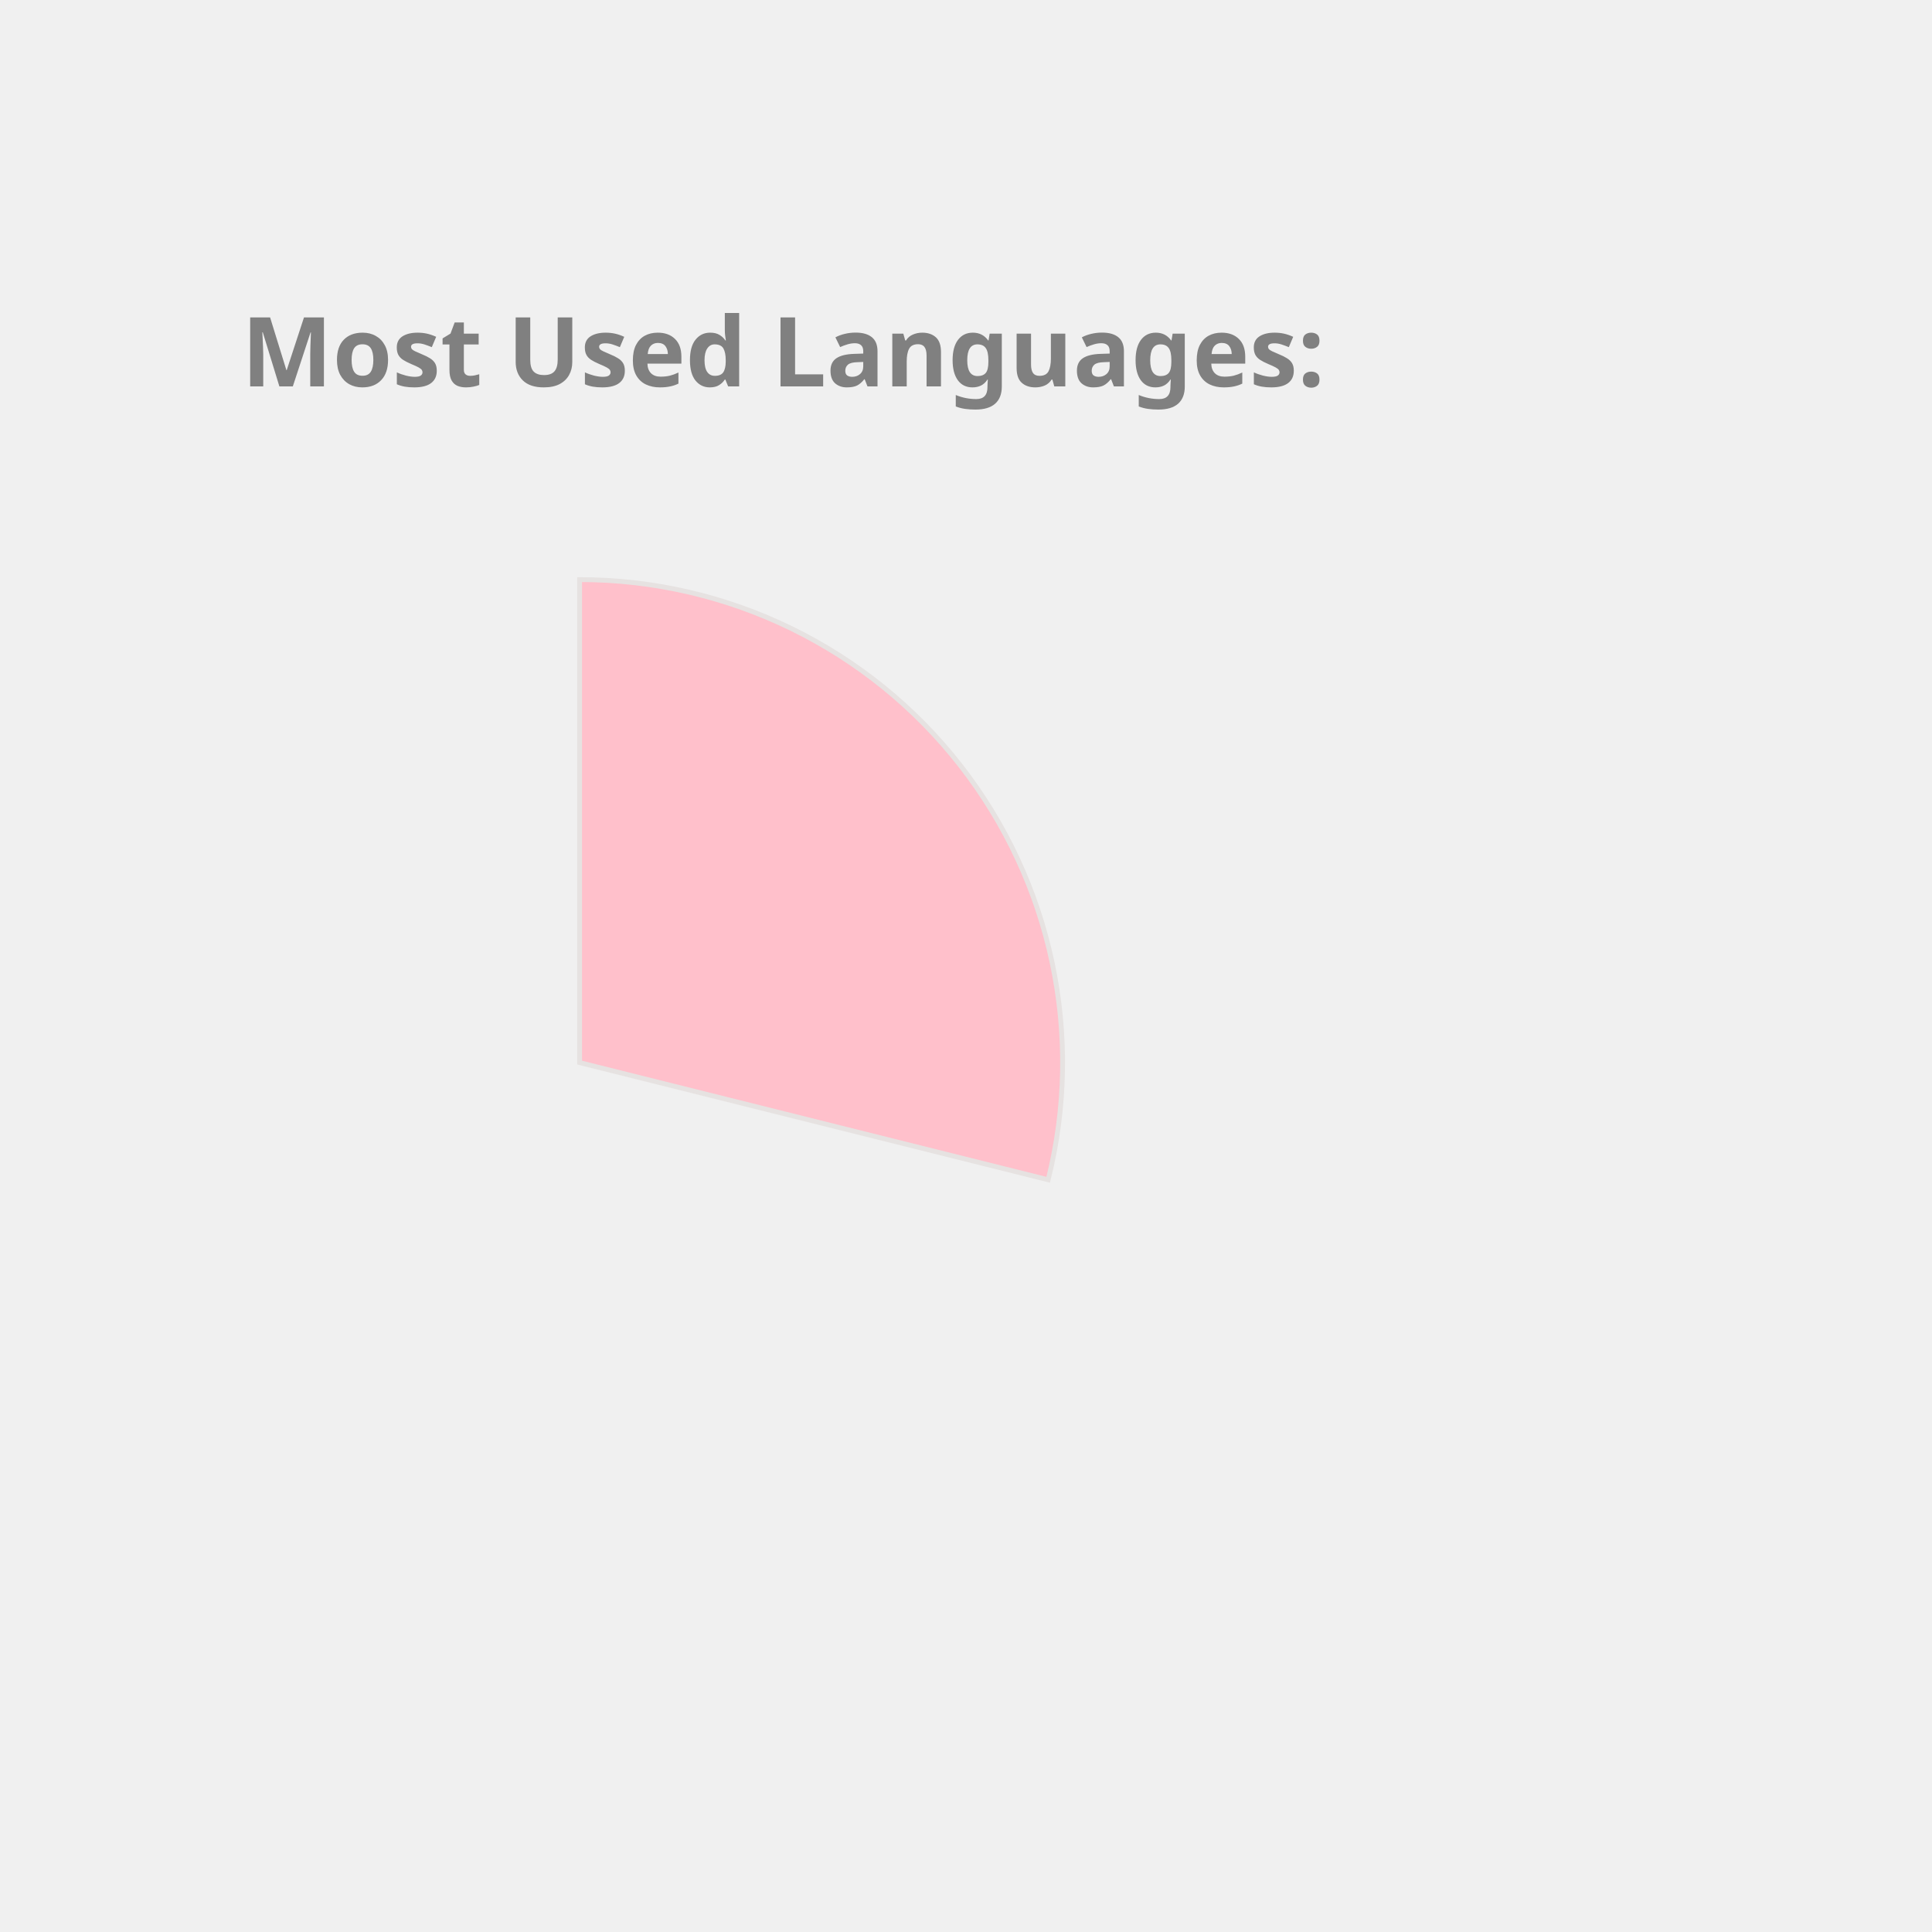
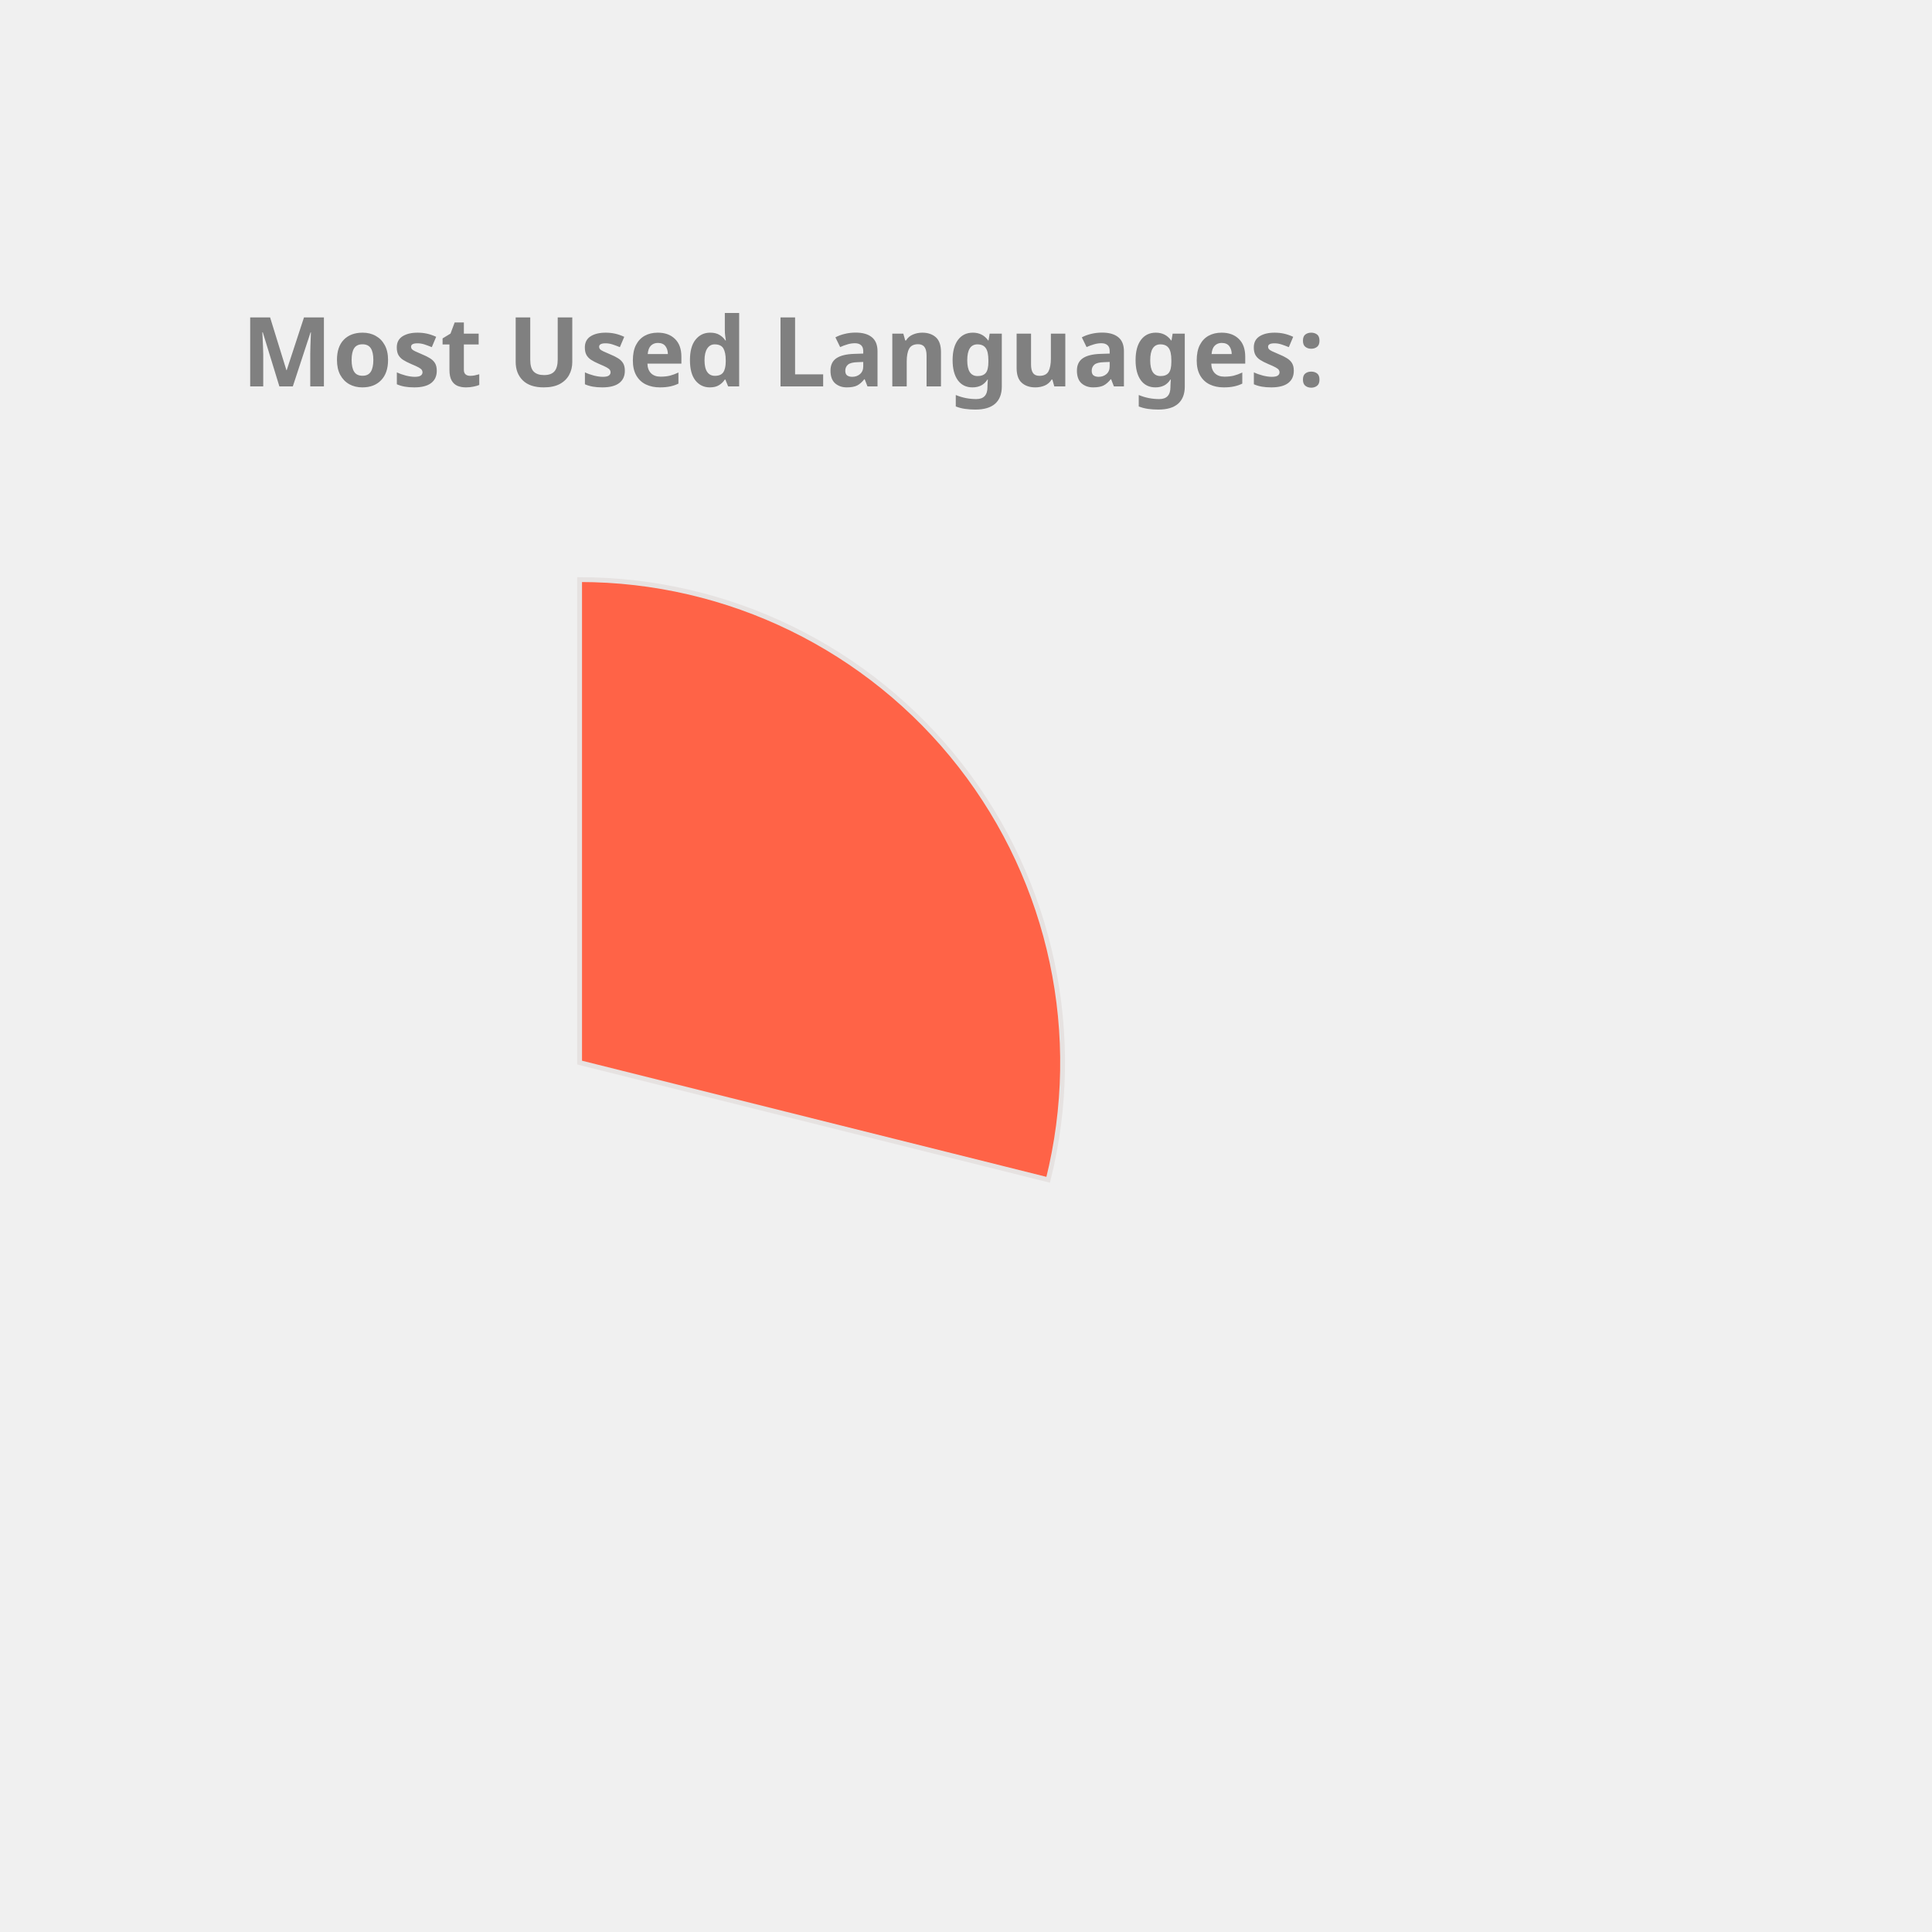
<svg xmlns="http://www.w3.org/2000/svg" height="350px" width="350px" viewBox="0 0 400 400">
  <style> 
        .label {
                font: bold 20px sans-serif;
                color: #404040;
                -webkit-text-stroke: 1px white;
        }

        path {
                stroke: #E6E2E1;
                stroke-width: 1px;
                transform: translate(60px, 100px);
        }

        .path_1 {
                animation: fadeIn 5s linear forwards;
        }

        .path_2 {
                transform: scale(0);
                animation: fadeIn 5s linear forwards 5s;
        }


        
        .path_3 {
                transform: scale(0);
                animation: fadeIn 5s linear forwards 10s;
        }


        .path_4 {
                transform: scale(0);
                animation: fadeIn 5s linear forwards 15s;
        }

        .path_5 {
                transform: scale(0);
                animation: fadeIn 5s linear forwards 20s;
        }

        .path_6 {
                transform: scale(0);
                animation: fadeIn 5s linear forwards 25s;
        }

        .path_7 {
                transform: scale(0);
                animation: fadeIn 5s linear forwards 30s;
        }

        .path_8 {
                transform: scale(0);
                animation: fadeIn 5s linear forwards 35s;
        }

        .path_9 {
                transform: scale(0);
                animation: fadeIn 5s linear forwards 40s;
        }

        .path_10 {
                transform: scale(0);
                animation: fadeIn 5s linear forwards 45s;
        }

        @keyframes fadeIn {
                0% {                        
                        transform: translate(250px, 300px) rotate(0deg) scale(0);
                        
                }
                50% {
                        transform: translate(150px, 220px) rotate(180deg) scale(0.5);
                        
                }
                
                100% {
                        transform: translate(60px, 120px) rotate(360deg) scale(1);
                        
                }
        }
        .txt_1 {
                opacity: 0;
                animation: txtShow 5s linear forwards 0s;
        }

        .txt_2 {
                opacity: 0;
                animation: txtShow 5s linear forwards 5s;
        }

        .txt_3 {
                opacity: 0;
                animation: txtShow 5s linear forwards 10s;
        }

        .txt_4 {
                opacity: 0;
                animation: txtShow 5s linear forwards 15s;
        }

        .txt_5 {
                opacity: 0;
                animation: txtShow 5s linear forwards 20s;
        }

        .txt_6 {
                opacity: 0;
                animation: txtShow 5s linear forwards 25s;
        }

        .txt_7 {
                opacity: 0;
                animation: txtShow 5s linear forwards 30s;
        }

        .txt_8 {
                opacity: 0;
                animation: txtShow 5s linear forwards 35s;
        }

        .txt_9 {
                opacity: 0;
                animation: txtShow 5s linear forwards 40s;
        }

        .txt_10 {
                opacity: 0;
                animation: txtShow 5s linear forwards 45s;
        }

        @keyframes txtShow {
                0% {                        
                        opacity: 0;
                        transform: translate(0px, 0px) scale(0);
                }
                100% {
                        opacity: 1;
                        transform: translate(0px, 0px) scale(1);
                        
                }
        }
</style>
-   <path class="path_1" d="M 60,120 L 60,20 A 100,100 0 0 1 157.013,144.26 Z" fill="Pink" stroke="#fff" stroke-width="2" />
-   <text class="txt_1" x="260" y="150" fill="Pink" stroke="Pink" stroke-width="1">C++</text>
-   <path class="path_2" d="M 60,120 L 157.013,144.26 A 100,100 0 0 1 26.126,214.088 Z" fill="Coral" stroke="#fff" stroke-width="2" />
-   <text class="txt_2" x="260" y="170" fill="Coral" stroke="Coral" stroke-width="1">JavaScript</text>
-   <path class="path_3" d="M 60,120 L 26.126,214.088 A 100,100 0 0 1 -37.727,141.201 Z" fill="Orchid" stroke="#fff" stroke-width="2" />
-   <text class="txt_3" x="260" y="190" fill="Orchid" stroke="Orchid" stroke-width="1">Jupyter Notebook</text>
-   <path class="path_4" d="M 60,120 L -37.727,141.201 A 100,100 0 0 1 -10.711,49.289 Z" fill="CornflowerBlue" stroke="#fff" stroke-width="2" />
-   <text class="txt_4" x="260" y="210" fill="CornflowerBlue" stroke="CornflowerBlue" stroke-width="1">Java</text>
-   <path class="path_5" d="M 60,120 L -10.711,49.289 A 100,100 0 0 1 35.74,22.987 Z" fill="Gold" stroke="#fff" stroke-width="2" />
-   <text class="txt_5" x="260" y="230" fill="Gold" stroke="Gold" stroke-width="1">HTML</text>
-   <path class="path_6" d="M 60,120 L 35.74,22.987 A 100,100 0 0 1 54.348,20.16 Z" fill="Orange" stroke="#fff" stroke-width="2" />
-   <text class="txt_6" x="260" y="250" fill="Orange" stroke="Orange" stroke-width="1">TypeScript</text>
-   <path class="path_7" d="M 60,120 L 54.348,20.16 A 100,100 0 0 1 59.372,20.002 Z" fill="DodgerBlue" stroke="#fff" stroke-width="2" />
-   <text class="txt_7" x="260" y="270" fill="DodgerBlue" stroke="DodgerBlue" stroke-width="1">CSS</text>
+   <path class="path_1" d="M 60,120 L 60,20 A 100,100 0 0 1 157.013,144.26 Z" fill="Tomato" stroke="#fff" stroke-width="2" />
+   <text class="txt_1" x="260" y="150" fill="Tomato" stroke="Tomato" stroke-width="1">C++</text>
+   <path class="path_2" d="M 60,120 L 157.013,144.26 A 100,100 0 0 1 26.126,214.088 Z" fill="DodgerBlue" stroke="#fff" stroke-width="2" />
+   <text class="txt_2" x="260" y="170" fill="DodgerBlue" stroke="DodgerBlue" stroke-width="1">JavaScript</text>
+   <path class="path_3" d="M 60,120 L 26.126,214.088 A 100,100 0 0 1 -37.727,141.201 Z" fill="Chocolate" stroke="#fff" stroke-width="2" />
+   <text class="txt_3" x="260" y="190" fill="Chocolate" stroke="Chocolate" stroke-width="1">Jupyter Notebook</text>
+   <path class="path_4" d="M 60,120 L -37.727,141.201 A 100,100 0 0 1 -10.711,49.289 Z" fill="DarkKhaki" stroke="#fff" stroke-width="2" />
+   <text class="txt_4" x="260" y="210" fill="DarkKhaki" stroke="DarkKhaki" stroke-width="1">Java</text>
+   <path class="path_5" d="M 60,120 L -10.711,49.289 A 100,100 0 0 1 35.74,22.987 Z" fill="Orange" stroke="#fff" stroke-width="2" />
+   <text class="txt_5" x="260" y="230" fill="Orange" stroke="Orange" stroke-width="1">HTML</text>
+   <path class="path_6" d="M 60,120 L 35.74,22.987 A 100,100 0 0 1 54.348,20.16 Z" fill="IndianRed" stroke="#fff" stroke-width="2" />
+   <text class="txt_6" x="260" y="250" fill="IndianRed" stroke="IndianRed" stroke-width="1">TypeScript</text>
+   <path class="path_7" d="M 60,120 L 54.348,20.16 A 100,100 0 0 1 59.372,20.002 Z" fill="Pink" stroke="#fff" stroke-width="2" />
+   <text class="txt_7" x="260" y="270" fill="Pink" stroke="Pink" stroke-width="1">CSS</text>
  <g class="label">
    <text x="50" y="80" fill="grey">Most Used Languages:</text>
  </g>
</svg>
